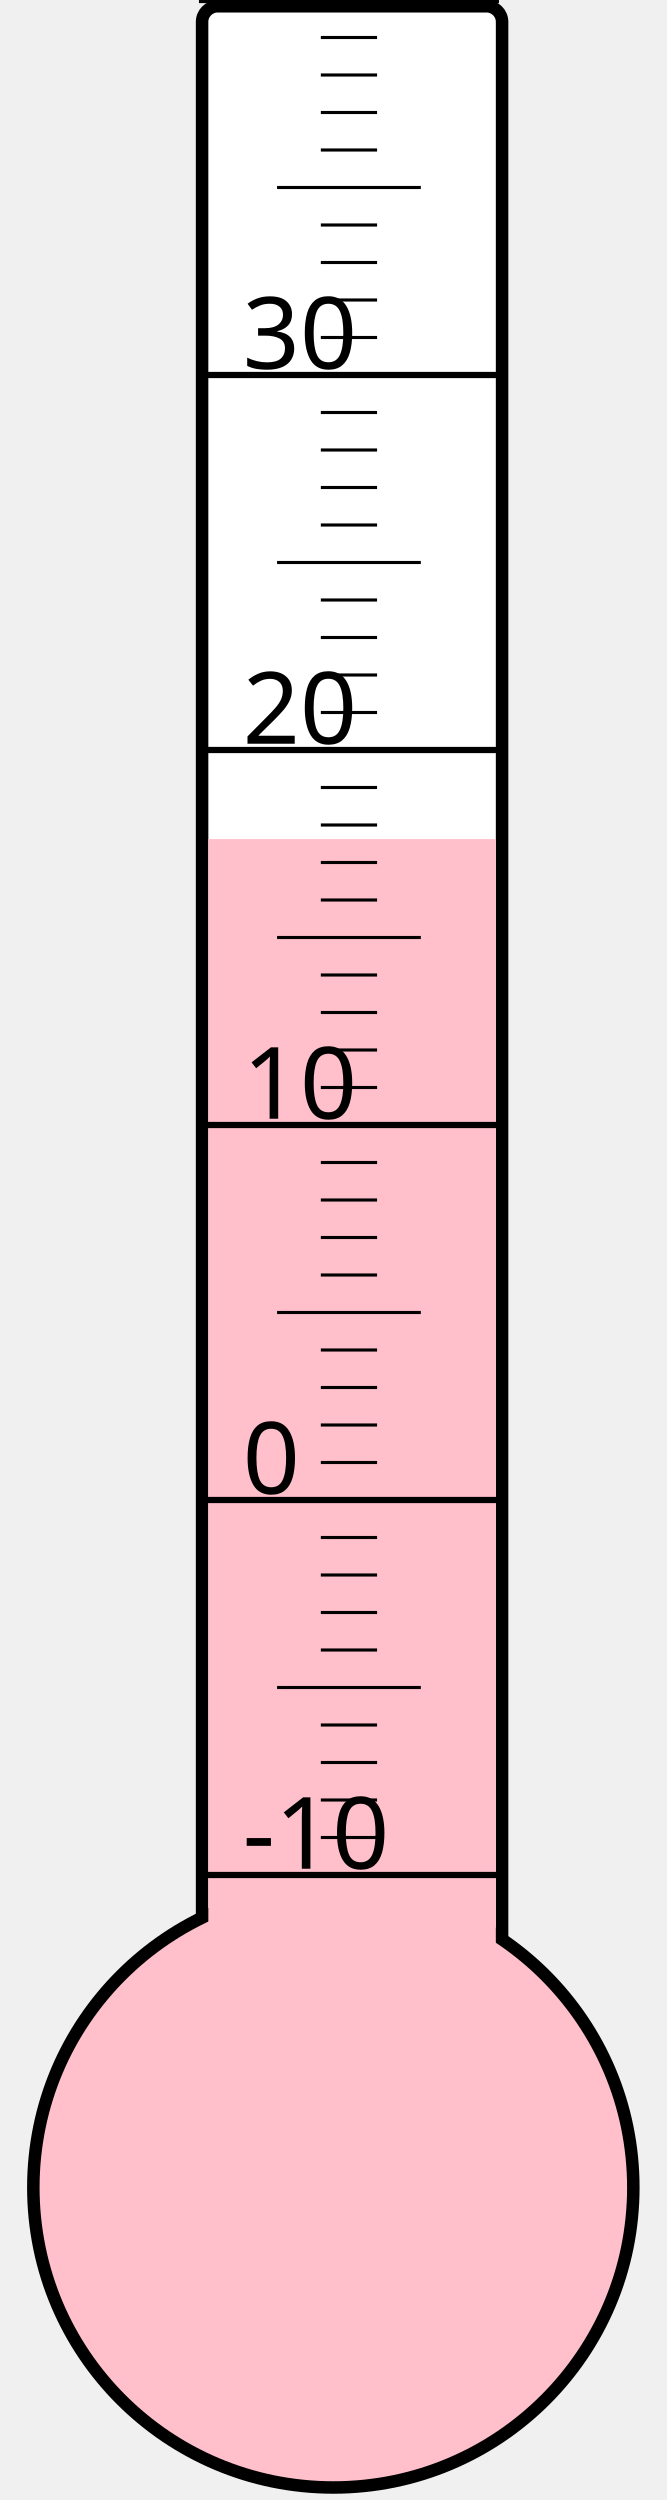
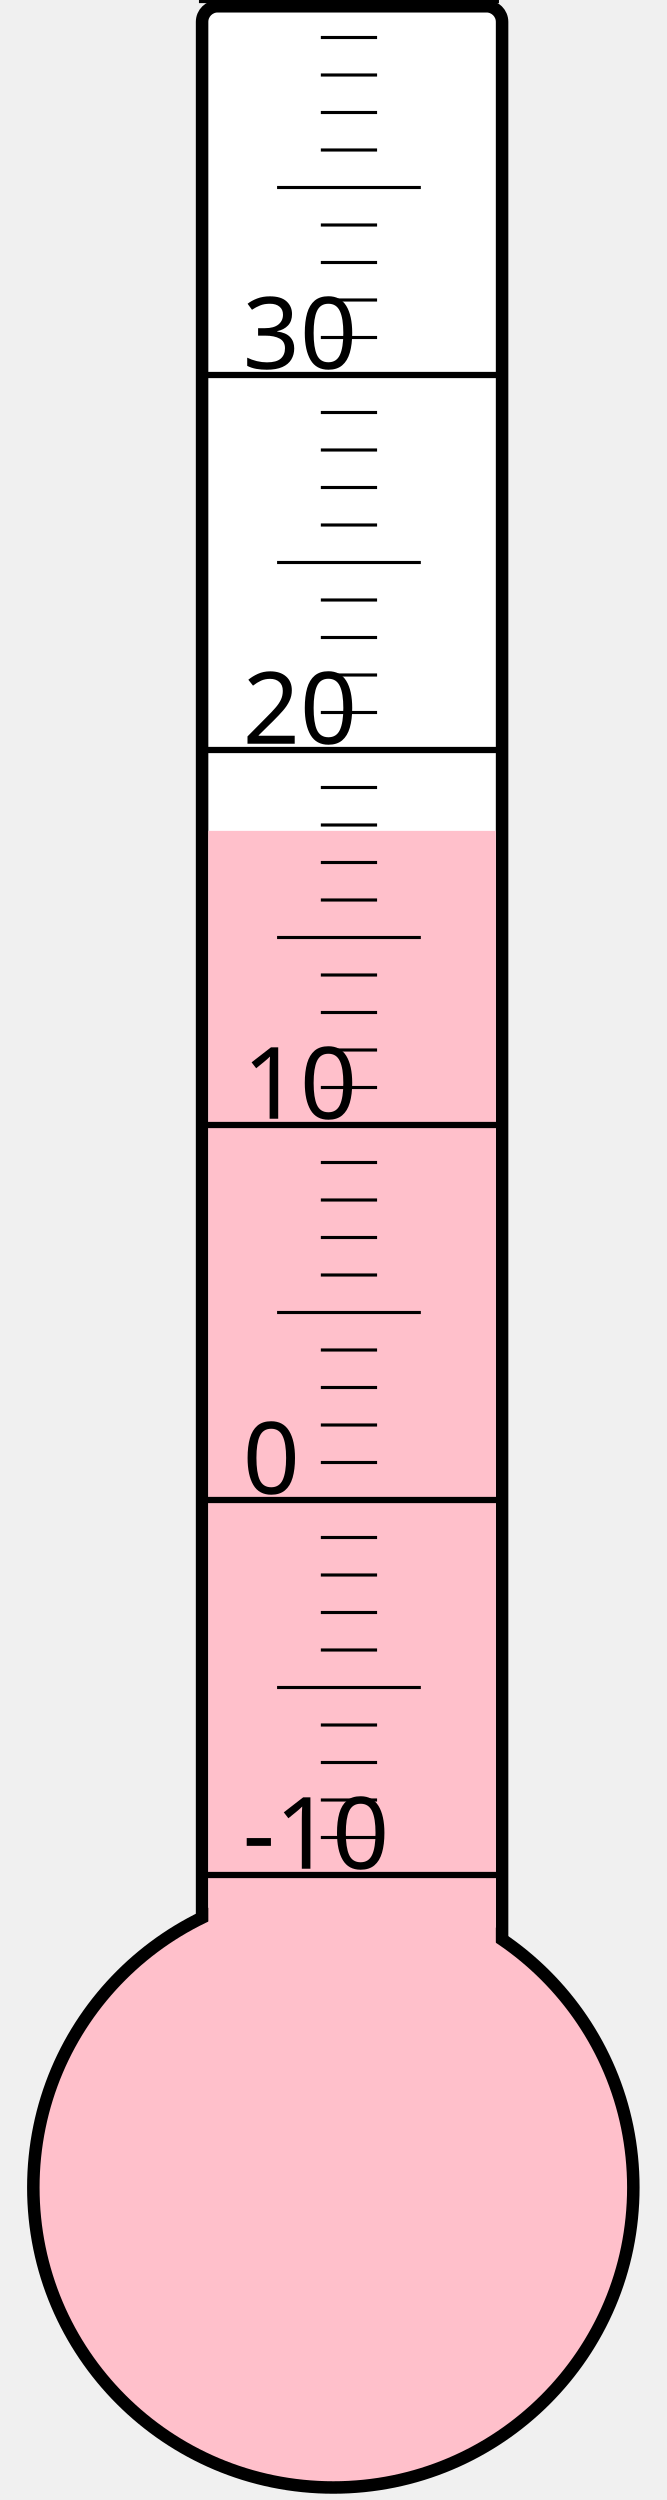
<svg xmlns="http://www.w3.org/2000/svg" width="40px" height="150px" viewBox="0 0 200 800">
  <rect width="200" height="800" x="0" y="0" style="fill: #ffffeb; fill-opacity: 0;" />
  <rect width="96" height="680" x="58" y="2" rx="5" ry="5" style="fill: white; fill-opacity: 1; stroke: black; stroke-width: 4;" />
  <circle cx="100" cy="700" r="96" style="fill: pink; stroke: black; stroke-width: 4;" />
-   <rect width="92" height="431.5" x="60" y="268.5" style="fill: pink; fill-opacity: 1; stroke-width: 0;" />
+   <rect width="92" height="434.125" x="60" y="265.875" style="fill: pink; fill-opacity: 1; stroke-width: 0;" />
  <text x="71" y="598" style="font-family: sans-serif; font-size: 24pt;">-10</text>
  <text x="71" y="478" style="font-family: sans-serif; font-size: 24pt;">0</text>
  <text x="71" y="358" style="font-family: sans-serif; font-size: 24pt;">10</text>
  <text x="71" y="238" style="font-family: sans-serif; font-size: 24pt;">20</text>
  <text x="71" y="118" style="font-family: sans-serif; font-size: 24pt;">30</text>
  <g style="stroke: black;">
    <line x1="57" y1="600" x2="153" y2="600" style="stroke-width: 2;" />
    <line x1="96" y1="588" x2="114" y2="588" style="stroke-width: 1;" />
    <line x1="96" y1="576" x2="114" y2="576" style="stroke-width: 1;" />
    <line x1="96" y1="564" x2="114" y2="564" style="stroke-width: 1;" />
    <line x1="96" y1="552" x2="114" y2="552" style="stroke-width: 1;" />
    <line x1="82" y1="540" x2="128" y2="540" style="stroke-width: 1;" />
    <line x1="96" y1="528" x2="114" y2="528" style="stroke-width: 1;" />
    <line x1="96" y1="516" x2="114" y2="516" style="stroke-width: 1;" />
    <line x1="96" y1="504" x2="114" y2="504" style="stroke-width: 1;" />
    <line x1="96" y1="492" x2="114" y2="492" style="stroke-width: 1;" />
    <line x1="57" y1="480" x2="153" y2="480" style="stroke-width: 2;" />
    <line x1="96" y1="468" x2="114" y2="468" style="stroke-width: 1;" />
    <line x1="96" y1="456" x2="114" y2="456" style="stroke-width: 1;" />
    <line x1="96" y1="444" x2="114" y2="444" style="stroke-width: 1;" />
    <line x1="96" y1="432" x2="114" y2="432" style="stroke-width: 1;" />
    <line x1="82" y1="420" x2="128" y2="420" style="stroke-width: 1;" />
    <line x1="96" y1="408" x2="114" y2="408" style="stroke-width: 1;" />
    <line x1="96" y1="396" x2="114" y2="396" style="stroke-width: 1;" />
    <line x1="96" y1="384" x2="114" y2="384" style="stroke-width: 1;" />
    <line x1="96" y1="372" x2="114" y2="372" style="stroke-width: 1;" />
    <line x1="57" y1="360" x2="153" y2="360" style="stroke-width: 2;" />
    <line x1="96" y1="348" x2="114" y2="348" style="stroke-width: 1;" />
    <line x1="96" y1="336" x2="114" y2="336" style="stroke-width: 1;" />
    <line x1="96" y1="324" x2="114" y2="324" style="stroke-width: 1;" />
    <line x1="96" y1="312" x2="114" y2="312" style="stroke-width: 1;" />
    <line x1="82" y1="300" x2="128" y2="300" style="stroke-width: 1;" />
    <line x1="96" y1="288" x2="114" y2="288" style="stroke-width: 1;" />
    <line x1="96" y1="276" x2="114" y2="276" style="stroke-width: 1;" />
    <line x1="96" y1="264" x2="114" y2="264" style="stroke-width: 1;" />
    <line x1="96" y1="252" x2="114" y2="252" style="stroke-width: 1;" />
    <line x1="57" y1="240" x2="153" y2="240" style="stroke-width: 2;" />
    <line x1="96" y1="228" x2="114" y2="228" style="stroke-width: 1;" />
    <line x1="96" y1="216" x2="114" y2="216" style="stroke-width: 1;" />
    <line x1="96" y1="204" x2="114" y2="204" style="stroke-width: 1;" />
    <line x1="96" y1="192" x2="114" y2="192" style="stroke-width: 1;" />
    <line x1="82" y1="180" x2="128" y2="180" style="stroke-width: 1;" />
    <line x1="96" y1="168" x2="114" y2="168" style="stroke-width: 1;" />
    <line x1="96" y1="156" x2="114" y2="156" style="stroke-width: 1;" />
    <line x1="96" y1="144" x2="114" y2="144" style="stroke-width: 1;" />
    <line x1="96" y1="132" x2="114" y2="132" style="stroke-width: 1;" />
    <line x1="57" y1="120" x2="153" y2="120" style="stroke-width: 2;" />
    <line x1="96" y1="108" x2="114" y2="108" style="stroke-width: 1;" />
    <line x1="96" y1="96" x2="114" y2="96" style="stroke-width: 1;" />
    <line x1="96" y1="84" x2="114" y2="84" style="stroke-width: 1;" />
    <line x1="96" y1="72" x2="114" y2="72" style="stroke-width: 1;" />
    <line x1="82" y1="60" x2="128" y2="60" style="stroke-width: 1;" />
    <line x1="96" y1="48" x2="114" y2="48" style="stroke-width: 1;" />
    <line x1="96" y1="36" x2="114" y2="36" style="stroke-width: 1;" />
    <line x1="96" y1="24" x2="114" y2="24" style="stroke-width: 1;" />
    <line x1="96" y1="12" x2="114" y2="12" style="stroke-width: 1;" />
    <line x1="57" y1="0" x2="153" y2="0" style="stroke-width: 2;" />
  </g>
</svg>
